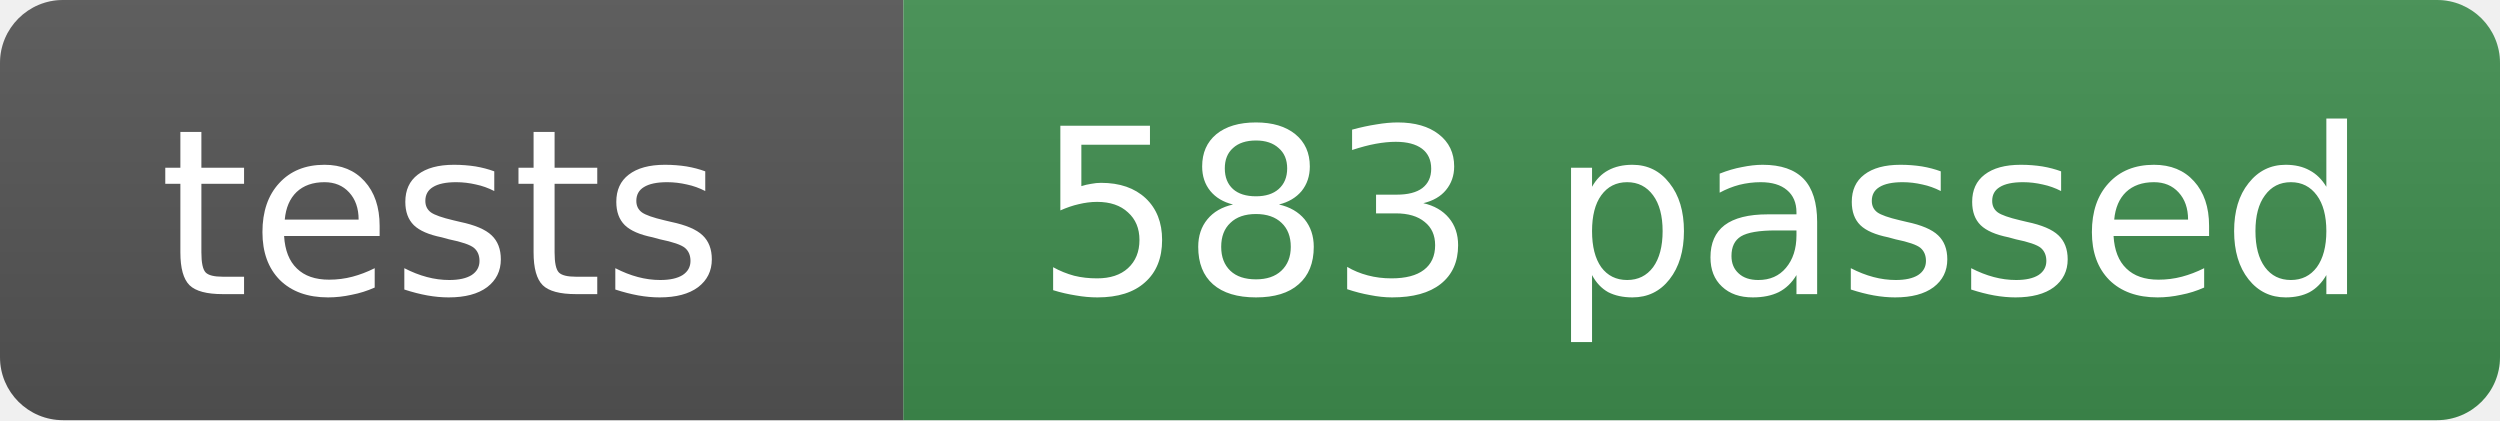
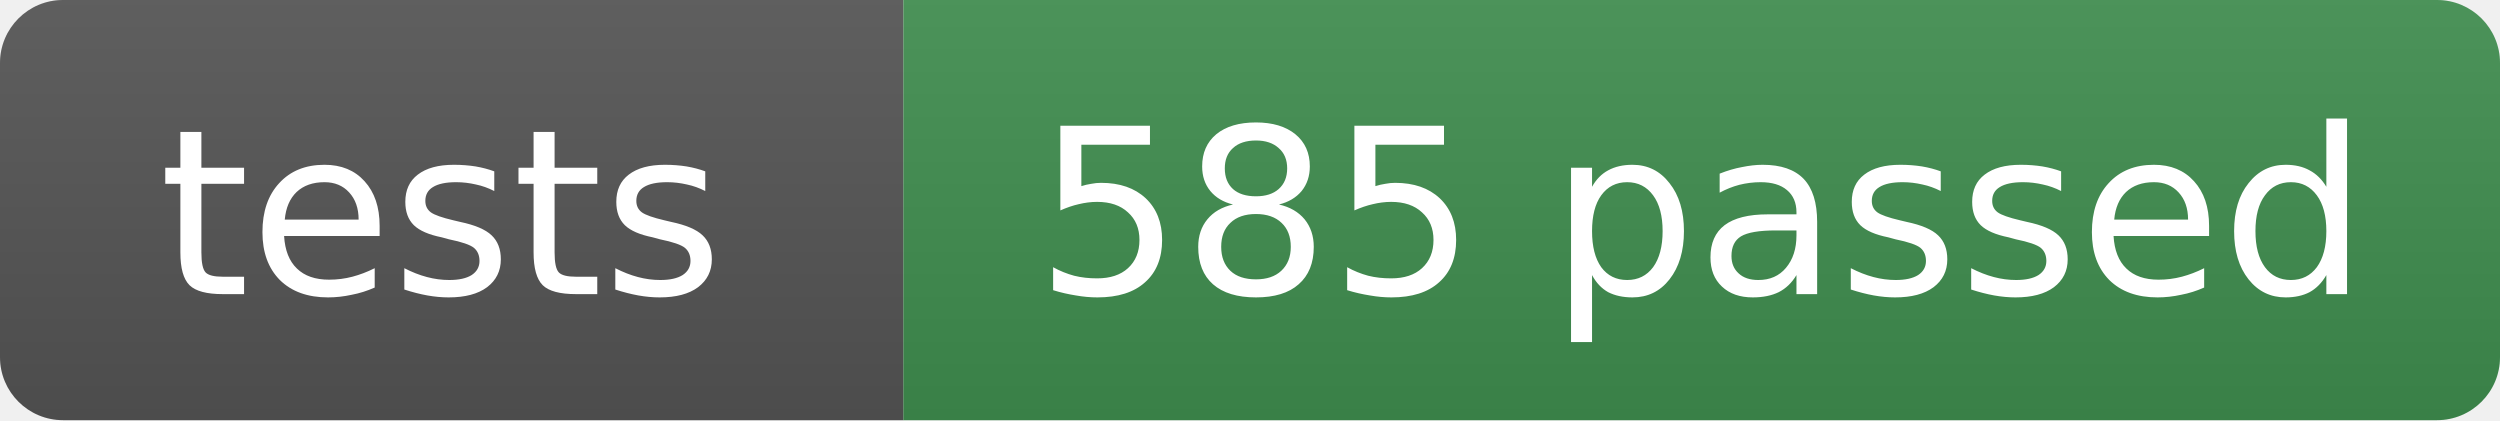
- <svg xmlns="http://www.w3.org/2000/svg" width="119" height="20" role="img" aria-label="tests: 583 passed">
+ <svg xmlns="http://www.w3.org/2000/svg" width="119" height="20" role="img" aria-label="tests: 585 passed">
  <linearGradient id="s" x2="0" y2="100%">
    <stop offset="0" stop-color="#bbb" stop-opacity=".1" />
    <stop offset="1" stop-opacity=".1" />
  </linearGradient>
  <clipPath id="r">
    <rect width="119" height="20" rx="3" fill="#fff" />
  </clipPath>
  <g clip-path="url(#r)">
    <rect width="43" height="20" fill="#555" />
    <rect x="43" width="76" height="20" fill="#3f8f4f" />
    <rect width="119" height="20" fill="url(#s)" />
  </g>
  <g fill="#fff" text-anchor="middle" font-family="Verdana,Geneva,DejaVu Sans,sans-serif" font-size="11">
    <text x="21" y="14">tests</text>
-     <text x="81" y="14">583 passed</text>
+     <text x="81" y="14">585 passed</text>
  </g>
</svg>
